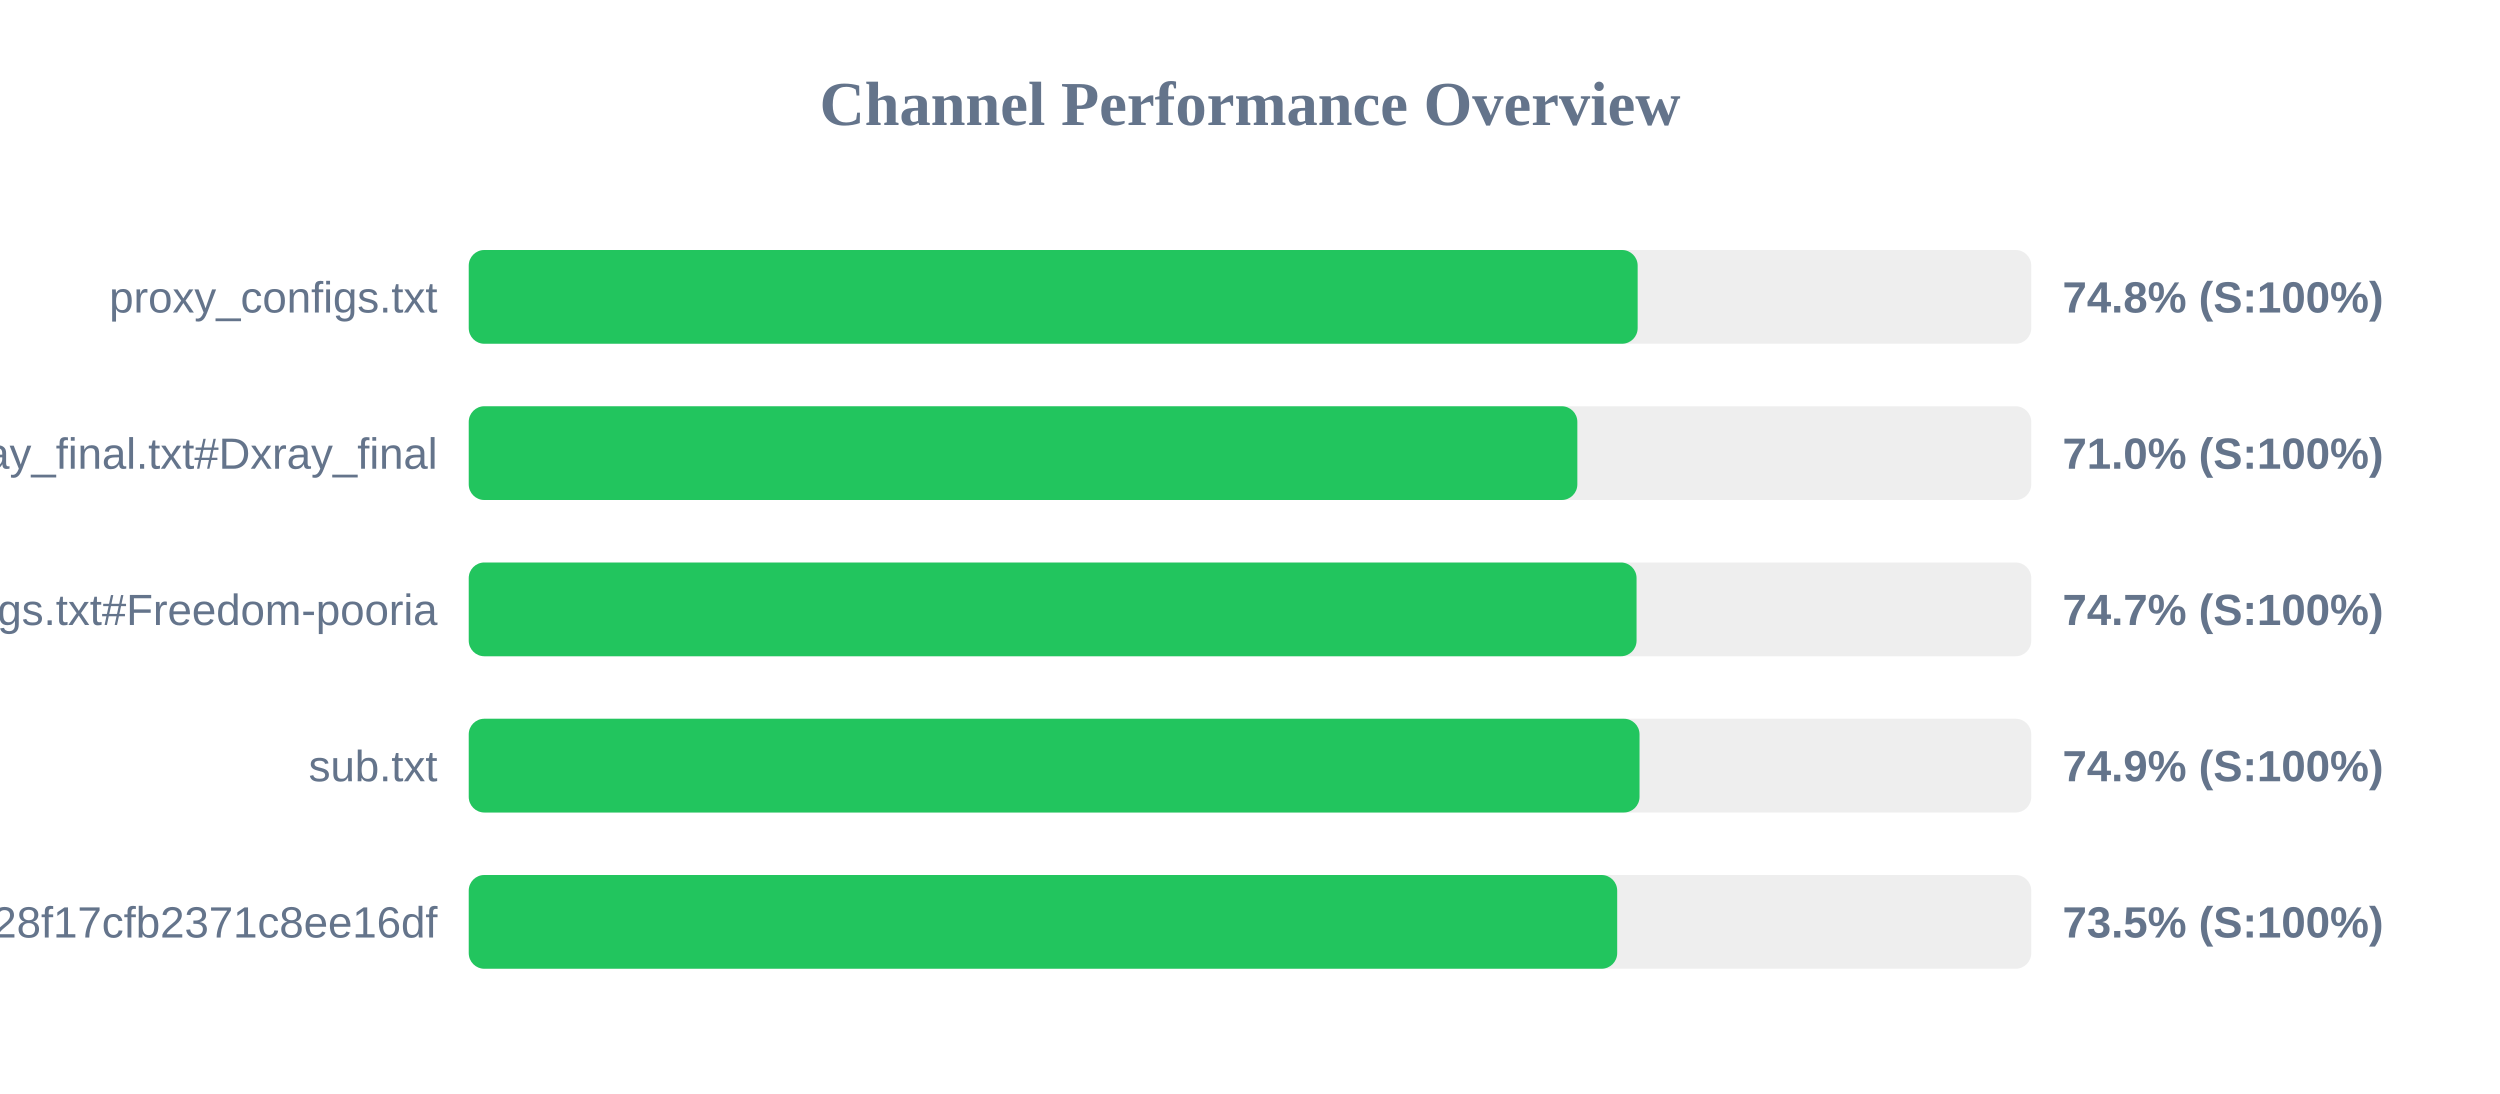
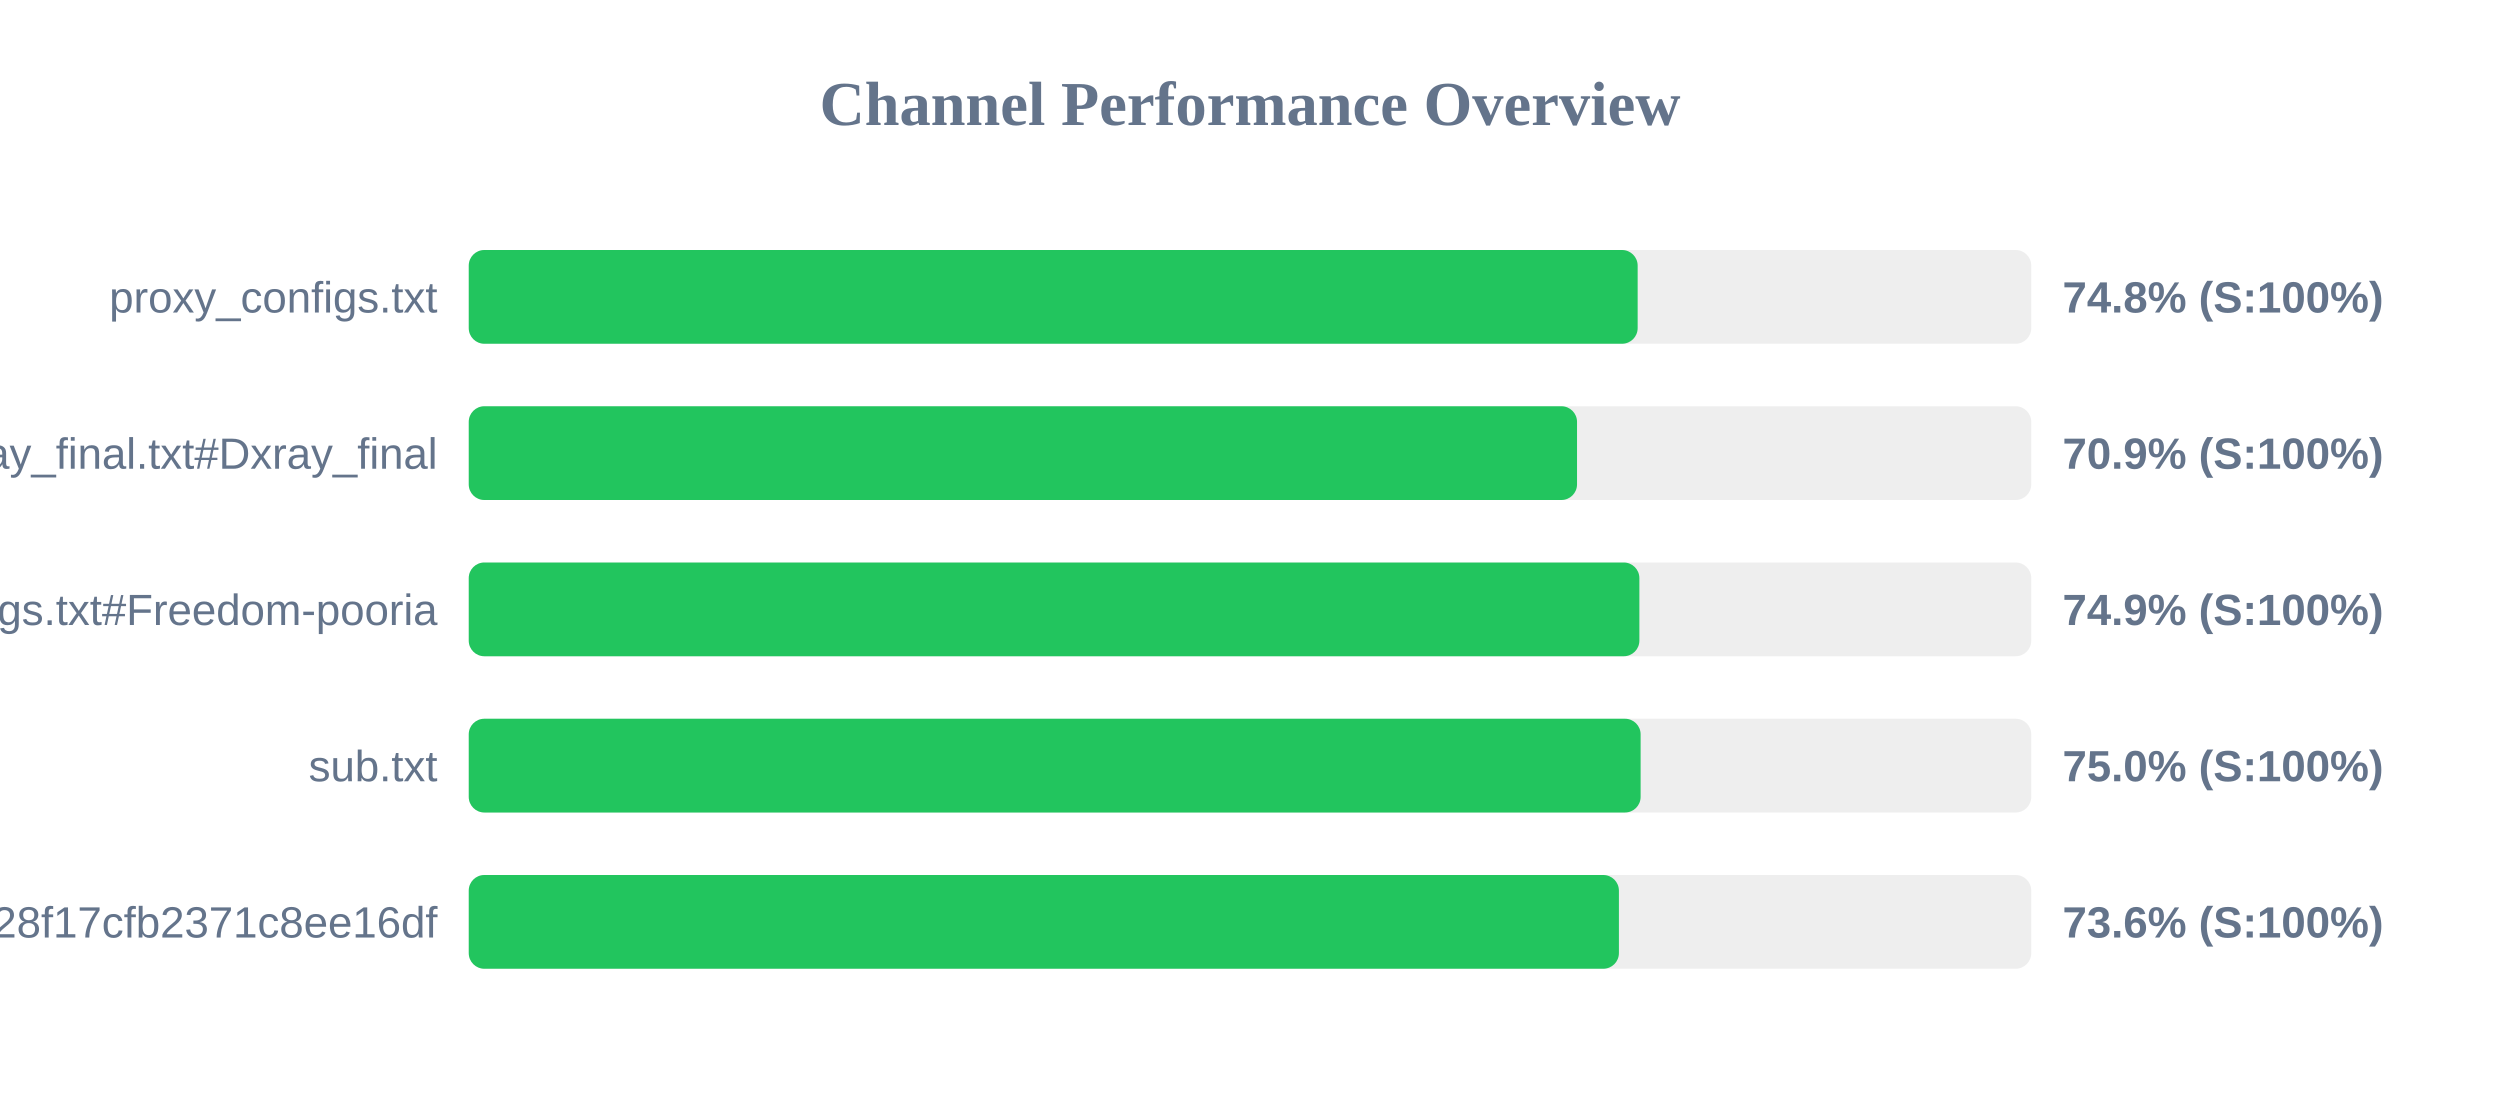
<svg xmlns="http://www.w3.org/2000/svg" width="800" height="350" version="1.1">
  <style>
        .row { font: 14px Arial; fill: #64748b; }
        .score { font: bold 14px Arial; fill: #64748b; }
    </style>
  <text x="400" y="40" text-anchor="middle" font-size="20px" font-weight="bold" fill="#64748b">Channel Performance Overview</text>
  <rect x="150" y="80" width="500" height="30" fill="#eee" rx="5" />
  <rect x="150" y="80" width="374.05" height="30" fill="#22c55e" rx="5" />
  <text x="140" y="100" text-anchor="end" class="row">proxy_configs.txt</text>
  <text x="660" y="100" text-anchor="start" class="score">74.8% (S:100%)</text>
  <rect x="150" y="130" width="500" height="30" fill="#eee" rx="5" />
-   <rect x="150" y="130" width="354.75" height="30" fill="#22c55e" rx="5" />
+   <rect x="150" y="130" width="354.65" height="30" fill="#22c55e" rx="5" />
  <text x="140" y="150" text-anchor="end" class="row">xray_final.txt#Dxray_final</text>
-   <text x="660" y="150" text-anchor="start" class="score">71.0% (S:100%)</text>
+   <text x="660" y="150" text-anchor="start" class="score">70.9% (S:100%)</text>
  <rect x="150" y="180" width="500" height="30" fill="#eee" rx="5" />
-   <rect x="150" y="180" width="373.7" height="30" fill="#22c55e" rx="5" />
+   <rect x="150" y="180" width="374.6" height="30" fill="#22c55e" rx="5" />
  <text x="140" y="200" text-anchor="end" class="row">v2ray_configs.txt#Freedom-pooria</text>
-   <text x="660" y="200" text-anchor="start" class="score">74.7% (S:100%)</text>
+   <text x="660" y="200" text-anchor="start" class="score">74.9% (S:100%)</text>
  <rect x="150" y="230" width="500" height="30" fill="#eee" rx="5" />
-   <rect x="150" y="230" width="374.65" height="30" fill="#22c55e" rx="5" />
+   <rect x="150" y="230" width="375.0" height="30" fill="#22c55e" rx="5" />
  <text x="140" y="250" text-anchor="end" class="row">sub.txt</text>
-   <text x="660" y="250" text-anchor="start" class="score">74.9% (S:100%)</text>
+   <text x="660" y="250" text-anchor="start" class="score">75.0% (S:100%)</text>
  <rect x="150" y="280" width="500" height="30" fill="#eee" rx="5" />
-   <rect x="150" y="280" width="367.5" height="30" fill="#22c55e" rx="5" />
+   <rect x="150" y="280" width="368.05" height="30" fill="#22c55e" rx="5" />
  <text x="140" y="300" text-anchor="end" class="row">?token=fedfed7b41b828f17cfb2371c8ee16df</text>
-   <text x="660" y="300" text-anchor="start" class="score">73.5% (S:100%)</text>
+   <text x="660" y="300" text-anchor="start" class="score">73.6% (S:100%)</text>
</svg>
